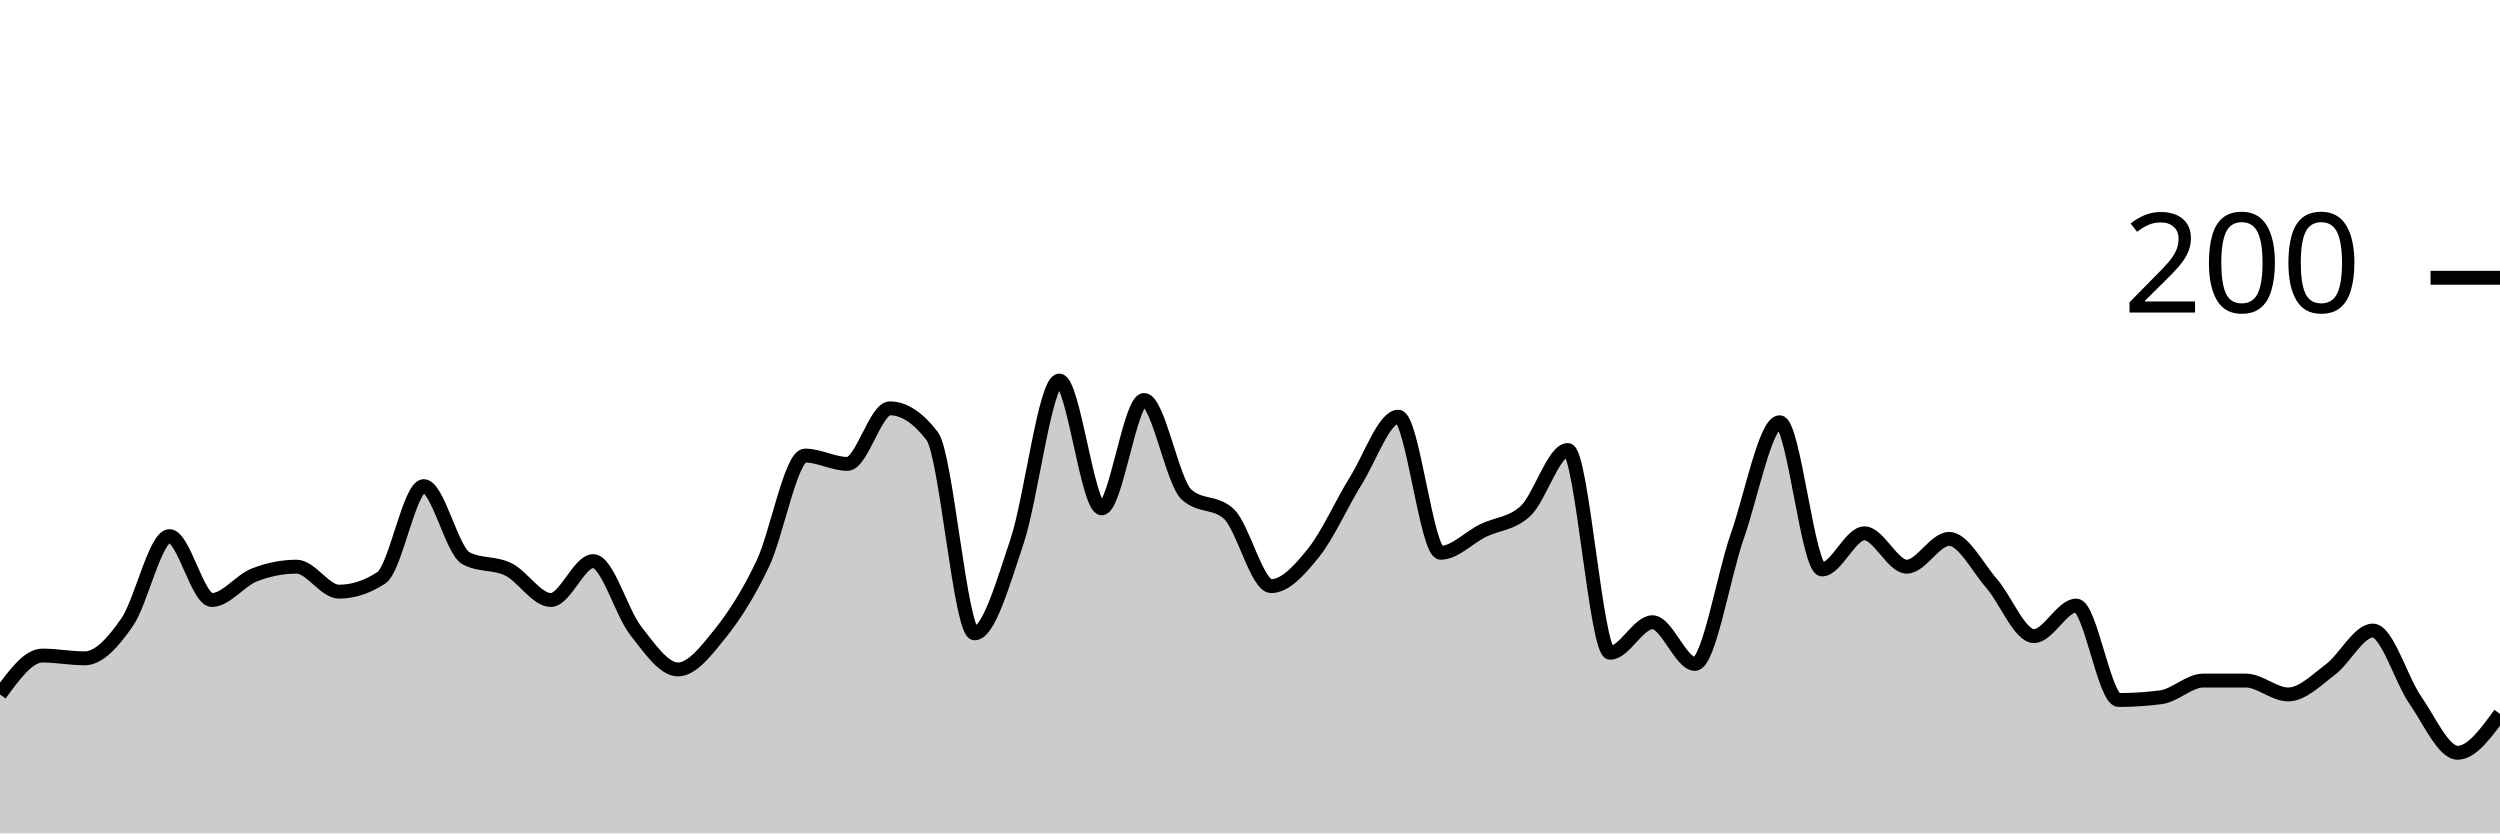
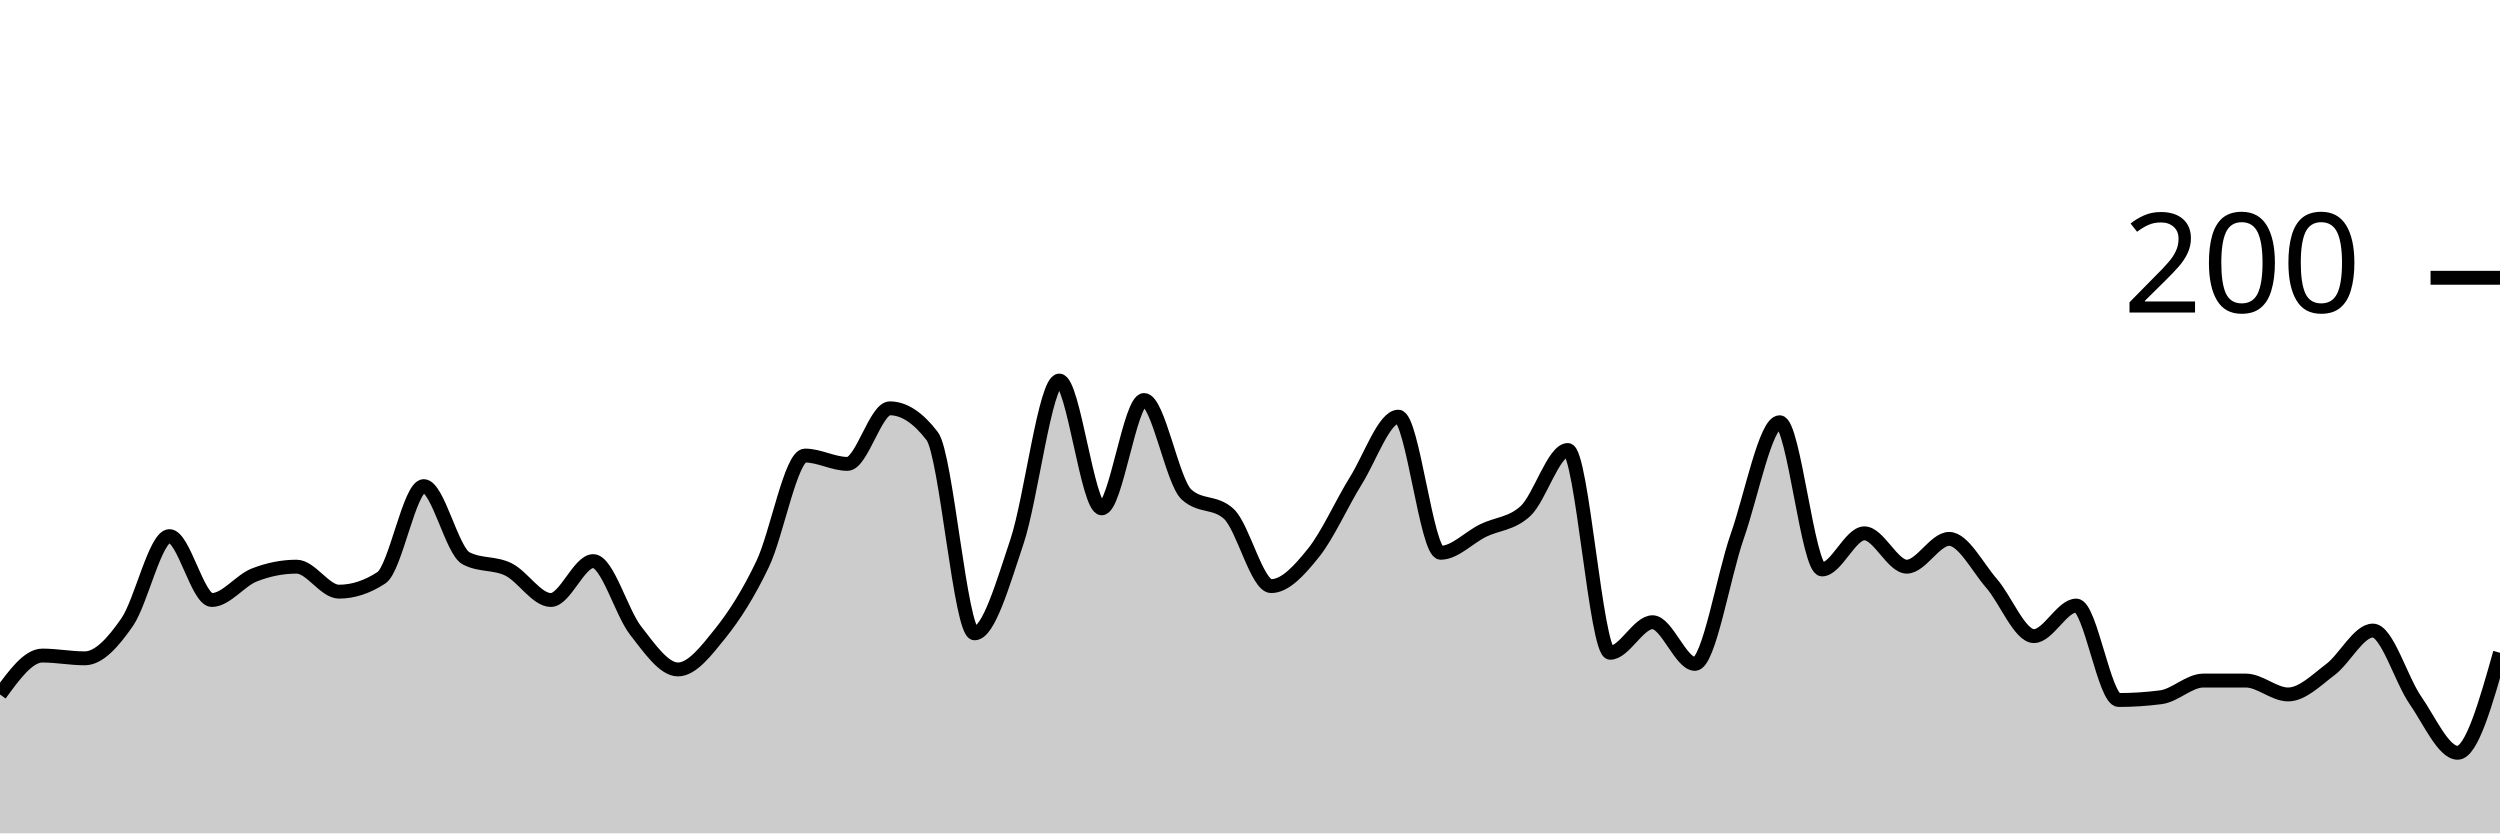
<svg xmlns="http://www.w3.org/2000/svg" viewBox="0 0 180 60">
  <g transform="translate(0,20)">
-     <path class="area" fill="rgba(0, 0, 0, 0.2)" d="M0,30C1.017,28.6,2.034,27.2,3.051,27.2C4.068,27.2,5.085,27.4,6.102,27.4C7.119,27.4,8.136,26.267,9.153,24.8C10.169,23.333,11.186,18.6,12.203,18.6C13.22,18.6,14.237,23.2,15.254,23.2C16.271,23.2,17.288,21.8,18.305,21.4C19.322,21,20.339,20.8,21.356,20.8C22.373,20.8,23.39,22.6,24.407,22.6C25.424,22.6,26.441,22.267,27.458,21.6C28.475,20.933,29.492,15,30.508,15C31.525,15,32.542,19.667,33.559,20.2C34.576,20.733,35.593,20.5,36.61,21C37.627,21.5,38.644,23.2,39.661,23.2C40.678,23.2,41.695,20.4,42.712,20.4C43.729,20.4,44.746,24.1,45.763,25.4C46.78,26.7,47.797,28.2,48.814,28.2C49.831,28.2,50.847,26.867,51.864,25.6C52.881,24.333,53.898,22.733,54.915,20.6C55.932,18.467,56.949,12.8,57.966,12.8C58.983,12.8,60,13.4,61.017,13.4C62.034,13.4,63.051,9.4,64.068,9.4C65.085,9.4,66.102,10.067,67.119,11.4C68.136,12.733,69.153,25.6,70.169,25.6C71.186,25.6,72.203,22.033,73.22,19C74.237,15.967,75.254,7.4,76.271,7.4C77.288,7.4,78.305,16.6,79.322,16.6C80.339,16.6,81.356,8.8,82.373,8.8C83.39,8.8,84.407,14.667,85.424,15.6C86.441,16.533,87.458,16.067,88.475,17C89.492,17.933,90.508,22.2,91.525,22.2C92.542,22.2,93.559,21.067,94.576,19.8C95.593,18.533,96.61,16.233,97.627,14.6C98.644,12.967,99.661,10,100.678,10C101.695,10,102.712,19.8,103.729,19.8C104.746,19.8,105.763,18.7,106.78,18.2C107.797,17.7,108.814,17.733,109.831,16.8C110.847,15.867,111.864,12.4,112.881,12.4C113.898,12.4,114.915,27,115.932,27C116.949,27,117.966,24.8,118.983,24.8C120,24.8,121.017,27.8,122.034,27.8C123.051,27.8,124.068,21.5,125.085,18.6C126.102,15.7,127.119,10.4,128.136,10.4C129.153,10.4,130.169,21,131.186,21C132.203,21,133.22,18.4,134.237,18.4C135.254,18.4,136.271,20.8,137.288,20.8C138.305,20.8,139.322,18.8,140.339,18.8C141.356,18.8,142.373,20.833,143.39,22C144.407,23.167,145.424,25.8,146.441,25.8C147.458,25.8,148.475,23.6,149.492,23.6C150.508,23.6,151.525,30.4,152.542,30.4C153.559,30.4,154.576,30.333,155.593,30.2C156.61,30.067,157.627,29,158.644,29C159.661,29,160.678,29,161.695,29C162.712,29,163.729,30,164.746,30C165.763,30,166.78,28.967,167.797,28.2C168.814,27.433,169.831,25.4,170.847,25.4C171.864,25.4,172.881,28.933,173.898,30.4C174.915,31.867,175.932,34.2,176.949,34.2C177.966,34.2,178.983,32.8,180,31.4L180,40C178.983,40,177.966,40,176.949,40C175.932,40,174.915,40,173.898,40C172.881,40,171.864,40,170.847,40C169.831,40,168.814,40,167.797,40C166.78,40,165.763,40,164.746,40C163.729,40,162.712,40,161.695,40C160.678,40,159.661,40,158.644,40C157.627,40,156.61,40,155.593,40C154.576,40,153.559,40,152.542,40C151.525,40,150.508,40,149.492,40C148.475,40,147.458,40,146.441,40C145.424,40,144.407,40,143.39,40C142.373,40,141.356,40,140.339,40C139.322,40,138.305,40,137.288,40C136.271,40,135.254,40,134.237,40C133.22,40,132.203,40,131.186,40C130.169,40,129.153,40,128.136,40C127.119,40,126.102,40,125.085,40C124.068,40,123.051,40,122.034,40C121.017,40,120,40,118.983,40C117.966,40,116.949,40,115.932,40C114.915,40,113.898,40,112.881,40C111.864,40,110.847,40,109.831,40C108.814,40,107.797,40,106.78,40C105.763,40,104.746,40,103.729,40C102.712,40,101.695,40,100.678,40C99.661,40,98.644,40,97.627,40C96.61,40,95.593,40,94.576,40C93.559,40,92.542,40,91.525,40C90.508,40,89.492,40,88.475,40C87.458,40,86.441,40,85.424,40C84.407,40,83.39,40,82.373,40C81.356,40,80.339,40,79.322,40C78.305,40,77.288,40,76.271,40C75.254,40,74.237,40,73.22,40C72.203,40,71.186,40,70.169,40C69.153,40,68.136,40,67.119,40C66.102,40,65.085,40,64.068,40C63.051,40,62.034,40,61.017,40C60,40,58.983,40,57.966,40C56.949,40,55.932,40,54.915,40C53.898,40,52.881,40,51.864,40C50.847,40,49.831,40,48.814,40C47.797,40,46.78,40,45.763,40C44.746,40,43.729,40,42.712,40C41.695,40,40.678,40,39.661,40C38.644,40,37.627,40,36.61,40C35.593,40,34.576,40,33.559,40C32.542,40,31.525,40,30.508,40C29.492,40,28.475,40,27.458,40C26.441,40,25.424,40,24.407,40C23.39,40,22.373,40,21.356,40C20.339,40,19.322,40,18.305,40C17.288,40,16.271,40,15.254,40C14.237,40,13.22,40,12.203,40C11.186,40,10.169,40,9.153,40C8.136,40,7.119,40,6.102,40C5.085,40,4.068,40,3.051,40C2.034,40,1.017,40,0,40Z" />
-     <path class="line" stroke="black" fill="none" d="M0,30C1.017,28.6,2.034,27.2,3.051,27.2C4.068,27.2,5.085,27.4,6.102,27.4C7.119,27.4,8.136,26.267,9.153,24.8C10.169,23.333,11.186,18.6,12.203,18.6C13.22,18.6,14.237,23.2,15.254,23.2C16.271,23.2,17.288,21.8,18.305,21.4C19.322,21,20.339,20.8,21.356,20.8C22.373,20.8,23.39,22.6,24.407,22.6C25.424,22.6,26.441,22.267,27.458,21.6C28.475,20.933,29.492,15,30.508,15C31.525,15,32.542,19.667,33.559,20.2C34.576,20.733,35.593,20.5,36.61,21C37.627,21.5,38.644,23.2,39.661,23.2C40.678,23.2,41.695,20.4,42.712,20.4C43.729,20.4,44.746,24.1,45.763,25.4C46.78,26.7,47.797,28.2,48.814,28.2C49.831,28.2,50.847,26.867,51.864,25.6C52.881,24.333,53.898,22.733,54.915,20.6C55.932,18.467,56.949,12.8,57.966,12.8C58.983,12.8,60,13.4,61.017,13.4C62.034,13.4,63.051,9.4,64.068,9.4C65.085,9.4,66.102,10.067,67.119,11.4C68.136,12.733,69.153,25.6,70.169,25.6C71.186,25.6,72.203,22.033,73.22,19C74.237,15.967,75.254,7.4,76.271,7.4C77.288,7.4,78.305,16.6,79.322,16.6C80.339,16.6,81.356,8.8,82.373,8.8C83.39,8.8,84.407,14.667,85.424,15.6C86.441,16.533,87.458,16.067,88.475,17C89.492,17.933,90.508,22.2,91.525,22.2C92.542,22.2,93.559,21.067,94.576,19.8C95.593,18.533,96.61,16.233,97.627,14.6C98.644,12.967,99.661,10,100.678,10C101.695,10,102.712,19.8,103.729,19.8C104.746,19.8,105.763,18.7,106.78,18.2C107.797,17.7,108.814,17.733,109.831,16.8C110.847,15.867,111.864,12.4,112.881,12.4C113.898,12.4,114.915,27,115.932,27C116.949,27,117.966,24.8,118.983,24.8C120,24.8,121.017,27.8,122.034,27.8C123.051,27.8,124.068,21.5,125.085,18.6C126.102,15.7,127.119,10.4,128.136,10.4C129.153,10.4,130.169,21,131.186,21C132.203,21,133.22,18.4,134.237,18.4C135.254,18.4,136.271,20.8,137.288,20.8C138.305,20.8,139.322,18.8,140.339,18.8C141.356,18.8,142.373,20.833,143.39,22C144.407,23.167,145.424,25.8,146.441,25.8C147.458,25.8,148.475,23.6,149.492,23.6C150.508,23.6,151.525,30.4,152.542,30.4C153.559,30.4,154.576,30.333,155.593,30.2C156.61,30.067,157.627,29,158.644,29C159.661,29,160.678,29,161.695,29C162.712,29,163.729,30,164.746,30C165.763,30,166.78,28.967,167.797,28.2C168.814,27.433,169.831,25.4,170.847,25.4C171.864,25.4,172.881,28.933,173.898,30.4C174.915,31.867,175.932,34.2,176.949,34.2C177.966,34.2,178.983,32.8,180,31.4" />
+     <path class="area" fill="rgba(0, 0, 0, 0.2)" d="M0,30C1.017,28.6,2.034,27.2,3.051,27.2C4.068,27.2,5.085,27.4,6.102,27.4C7.119,27.4,8.136,26.267,9.153,24.8C10.169,23.333,11.186,18.6,12.203,18.6C13.22,18.6,14.237,23.2,15.254,23.2C16.271,23.2,17.288,21.8,18.305,21.4C19.322,21,20.339,20.8,21.356,20.8C22.373,20.8,23.39,22.6,24.407,22.6C25.424,22.6,26.441,22.267,27.458,21.6C28.475,20.933,29.492,15,30.508,15C31.525,15,32.542,19.667,33.559,20.2C34.576,20.733,35.593,20.5,36.61,21C37.627,21.5,38.644,23.2,39.661,23.2C40.678,23.2,41.695,20.4,42.712,20.4C43.729,20.4,44.746,24.1,45.763,25.4C46.78,26.7,47.797,28.2,48.814,28.2C49.831,28.2,50.847,26.867,51.864,25.6C52.881,24.333,53.898,22.733,54.915,20.6C55.932,18.467,56.949,12.8,57.966,12.8C58.983,12.8,60,13.4,61.017,13.4C62.034,13.4,63.051,9.4,64.068,9.4C65.085,9.4,66.102,10.067,67.119,11.4C68.136,12.733,69.153,25.6,70.169,25.6C71.186,25.6,72.203,22.033,73.22,19C74.237,15.967,75.254,7.4,76.271,7.4C77.288,7.4,78.305,16.6,79.322,16.6C80.339,16.6,81.356,8.8,82.373,8.8C83.39,8.8,84.407,14.667,85.424,15.6C86.441,16.533,87.458,16.067,88.475,17C89.492,17.933,90.508,22.2,91.525,22.2C92.542,22.2,93.559,21.067,94.576,19.8C95.593,18.533,96.61,16.233,97.627,14.6C98.644,12.967,99.661,10,100.678,10C101.695,10,102.712,19.8,103.729,19.8C104.746,19.8,105.763,18.7,106.78,18.2C107.797,17.7,108.814,17.733,109.831,16.8C110.847,15.867,111.864,12.4,112.881,12.4C113.898,12.4,114.915,27,115.932,27C116.949,27,117.966,24.8,118.983,24.8C120,24.8,121.017,27.8,122.034,27.8C123.051,27.8,124.068,21.5,125.085,18.6C126.102,15.7,127.119,10.4,128.136,10.4C129.153,10.4,130.169,21,131.186,21C132.203,21,133.22,18.4,134.237,18.4C135.254,18.4,136.271,20.8,137.288,20.8C138.305,20.8,139.322,18.8,140.339,18.8C141.356,18.8,142.373,20.833,143.39,22C144.407,23.167,145.424,25.8,146.441,25.8C147.458,25.8,148.475,23.6,149.492,23.6C150.508,23.6,151.525,30.4,152.542,30.4C153.559,30.4,154.576,30.333,155.593,30.2C156.61,30.067,157.627,29,158.644,29C159.661,29,160.678,29,161.695,29C162.712,29,163.729,30,164.746,30C165.763,30,166.78,28.967,167.797,28.2C168.814,27.433,169.831,25.4,170.847,25.4C171.864,25.4,172.881,28.933,173.898,30.4C174.915,31.867,175.932,34.2,176.949,34.2C177.966,34.2,178.983,30.6,180,27L180,40C178.983,40,177.966,40,176.949,40C175.932,40,174.915,40,173.898,40C172.881,40,171.864,40,170.847,40C169.831,40,168.814,40,167.797,40C166.78,40,165.763,40,164.746,40C163.729,40,162.712,40,161.695,40C160.678,40,159.661,40,158.644,40C157.627,40,156.61,40,155.593,40C154.576,40,153.559,40,152.542,40C151.525,40,150.508,40,149.492,40C148.475,40,147.458,40,146.441,40C145.424,40,144.407,40,143.39,40C142.373,40,141.356,40,140.339,40C139.322,40,138.305,40,137.288,40C136.271,40,135.254,40,134.237,40C133.22,40,132.203,40,131.186,40C130.169,40,129.153,40,128.136,40C127.119,40,126.102,40,125.085,40C124.068,40,123.051,40,122.034,40C121.017,40,120,40,118.983,40C117.966,40,116.949,40,115.932,40C114.915,40,113.898,40,112.881,40C111.864,40,110.847,40,109.831,40C108.814,40,107.797,40,106.78,40C105.763,40,104.746,40,103.729,40C102.712,40,101.695,40,100.678,40C99.661,40,98.644,40,97.627,40C96.61,40,95.593,40,94.576,40C93.559,40,92.542,40,91.525,40C90.508,40,89.492,40,88.475,40C87.458,40,86.441,40,85.424,40C84.407,40,83.39,40,82.373,40C81.356,40,80.339,40,79.322,40C78.305,40,77.288,40,76.271,40C75.254,40,74.237,40,73.22,40C72.203,40,71.186,40,70.169,40C69.153,40,68.136,40,67.119,40C66.102,40,65.085,40,64.068,40C63.051,40,62.034,40,61.017,40C60,40,58.983,40,57.966,40C56.949,40,55.932,40,54.915,40C53.898,40,52.881,40,51.864,40C50.847,40,49.831,40,48.814,40C47.797,40,46.78,40,45.763,40C44.746,40,43.729,40,42.712,40C41.695,40,40.678,40,39.661,40C38.644,40,37.627,40,36.61,40C35.593,40,34.576,40,33.559,40C32.542,40,31.525,40,30.508,40C29.492,40,28.475,40,27.458,40C26.441,40,25.424,40,24.407,40C23.39,40,22.373,40,21.356,40C20.339,40,19.322,40,18.305,40C17.288,40,16.271,40,15.254,40C14.237,40,13.22,40,12.203,40C11.186,40,10.169,40,9.153,40C8.136,40,7.119,40,6.102,40C5.085,40,4.068,40,3.051,40C2.034,40,1.017,40,0,40Z" />
+     <path class="line" stroke="black" fill="none" d="M0,30C1.017,28.6,2.034,27.2,3.051,27.2C4.068,27.2,5.085,27.4,6.102,27.4C7.119,27.4,8.136,26.267,9.153,24.8C10.169,23.333,11.186,18.6,12.203,18.6C13.22,18.6,14.237,23.2,15.254,23.2C16.271,23.2,17.288,21.8,18.305,21.4C19.322,21,20.339,20.8,21.356,20.8C22.373,20.8,23.39,22.6,24.407,22.6C25.424,22.6,26.441,22.267,27.458,21.6C28.475,20.933,29.492,15,30.508,15C31.525,15,32.542,19.667,33.559,20.2C34.576,20.733,35.593,20.5,36.61,21C37.627,21.5,38.644,23.2,39.661,23.2C40.678,23.2,41.695,20.4,42.712,20.4C43.729,20.4,44.746,24.1,45.763,25.4C46.78,26.7,47.797,28.2,48.814,28.2C49.831,28.2,50.847,26.867,51.864,25.6C52.881,24.333,53.898,22.733,54.915,20.6C55.932,18.467,56.949,12.8,57.966,12.8C58.983,12.8,60,13.4,61.017,13.4C62.034,13.4,63.051,9.4,64.068,9.4C65.085,9.4,66.102,10.067,67.119,11.4C68.136,12.733,69.153,25.6,70.169,25.6C71.186,25.6,72.203,22.033,73.22,19C74.237,15.967,75.254,7.4,76.271,7.4C77.288,7.4,78.305,16.6,79.322,16.6C80.339,16.6,81.356,8.8,82.373,8.8C83.39,8.8,84.407,14.667,85.424,15.6C86.441,16.533,87.458,16.067,88.475,17C89.492,17.933,90.508,22.2,91.525,22.2C92.542,22.2,93.559,21.067,94.576,19.8C95.593,18.533,96.61,16.233,97.627,14.6C98.644,12.967,99.661,10,100.678,10C101.695,10,102.712,19.8,103.729,19.8C104.746,19.8,105.763,18.7,106.78,18.2C107.797,17.7,108.814,17.733,109.831,16.8C110.847,15.867,111.864,12.4,112.881,12.4C113.898,12.4,114.915,27,115.932,27C116.949,27,117.966,24.8,118.983,24.8C120,24.8,121.017,27.8,122.034,27.8C123.051,27.8,124.068,21.5,125.085,18.6C126.102,15.7,127.119,10.4,128.136,10.4C129.153,10.4,130.169,21,131.186,21C132.203,21,133.22,18.4,134.237,18.4C135.254,18.4,136.271,20.8,137.288,20.8C138.305,20.8,139.322,18.8,140.339,18.8C141.356,18.8,142.373,20.833,143.39,22C144.407,23.167,145.424,25.8,146.441,25.8C147.458,25.8,148.475,23.6,149.492,23.6C150.508,23.6,151.525,30.4,152.542,30.4C153.559,30.4,154.576,30.333,155.593,30.2C156.61,30.067,157.627,29,158.644,29C159.661,29,160.678,29,161.695,29C162.712,29,163.729,30,164.746,30C165.763,30,166.78,28.967,167.797,28.2C168.814,27.433,169.831,25.4,170.847,25.4C171.864,25.4,172.881,28.933,173.898,30.4C174.915,31.867,175.932,34.2,176.949,34.2C177.966,34.2,178.983,30.6,180,27" />
    <path class="axis-ceiling" stroke-width="1" stroke="black" fill="none" d="M175,0L180,0" />
    <text class="axis-ceiling-label" font-family="sans-serif" text-anchor="end" font-size="10px" x="170" y="2.5">200</text>
  </g>
</svg>
